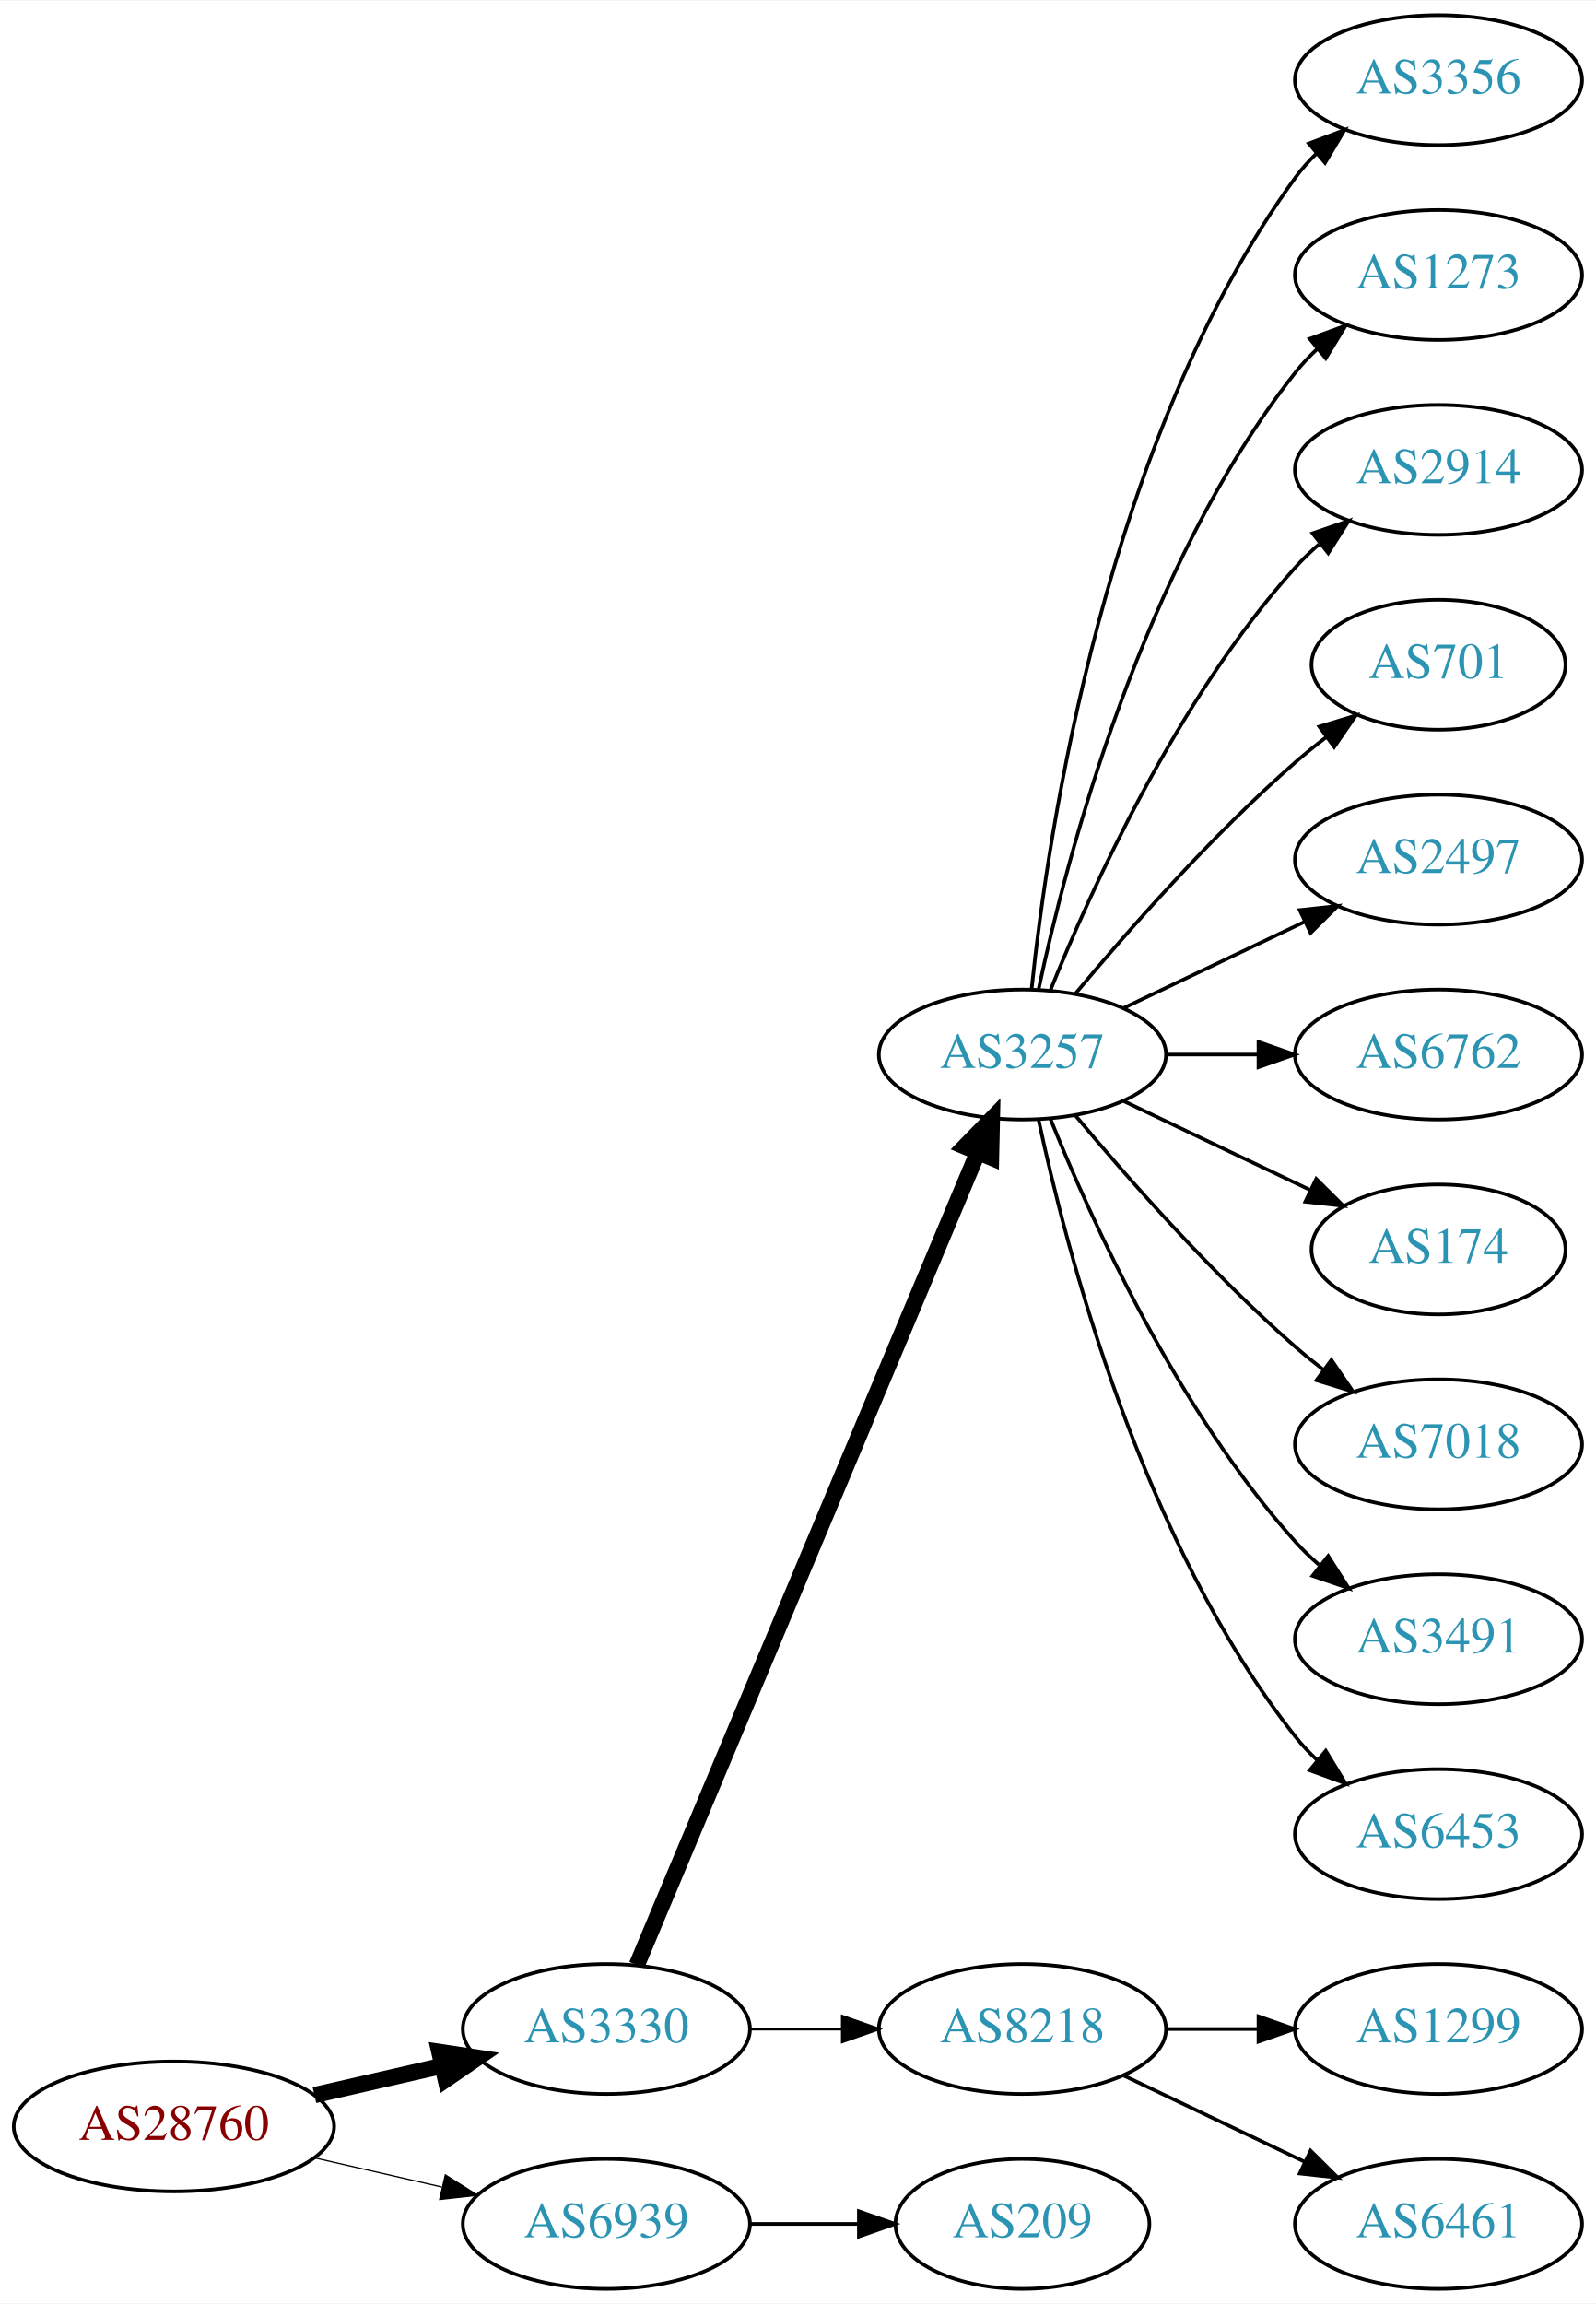
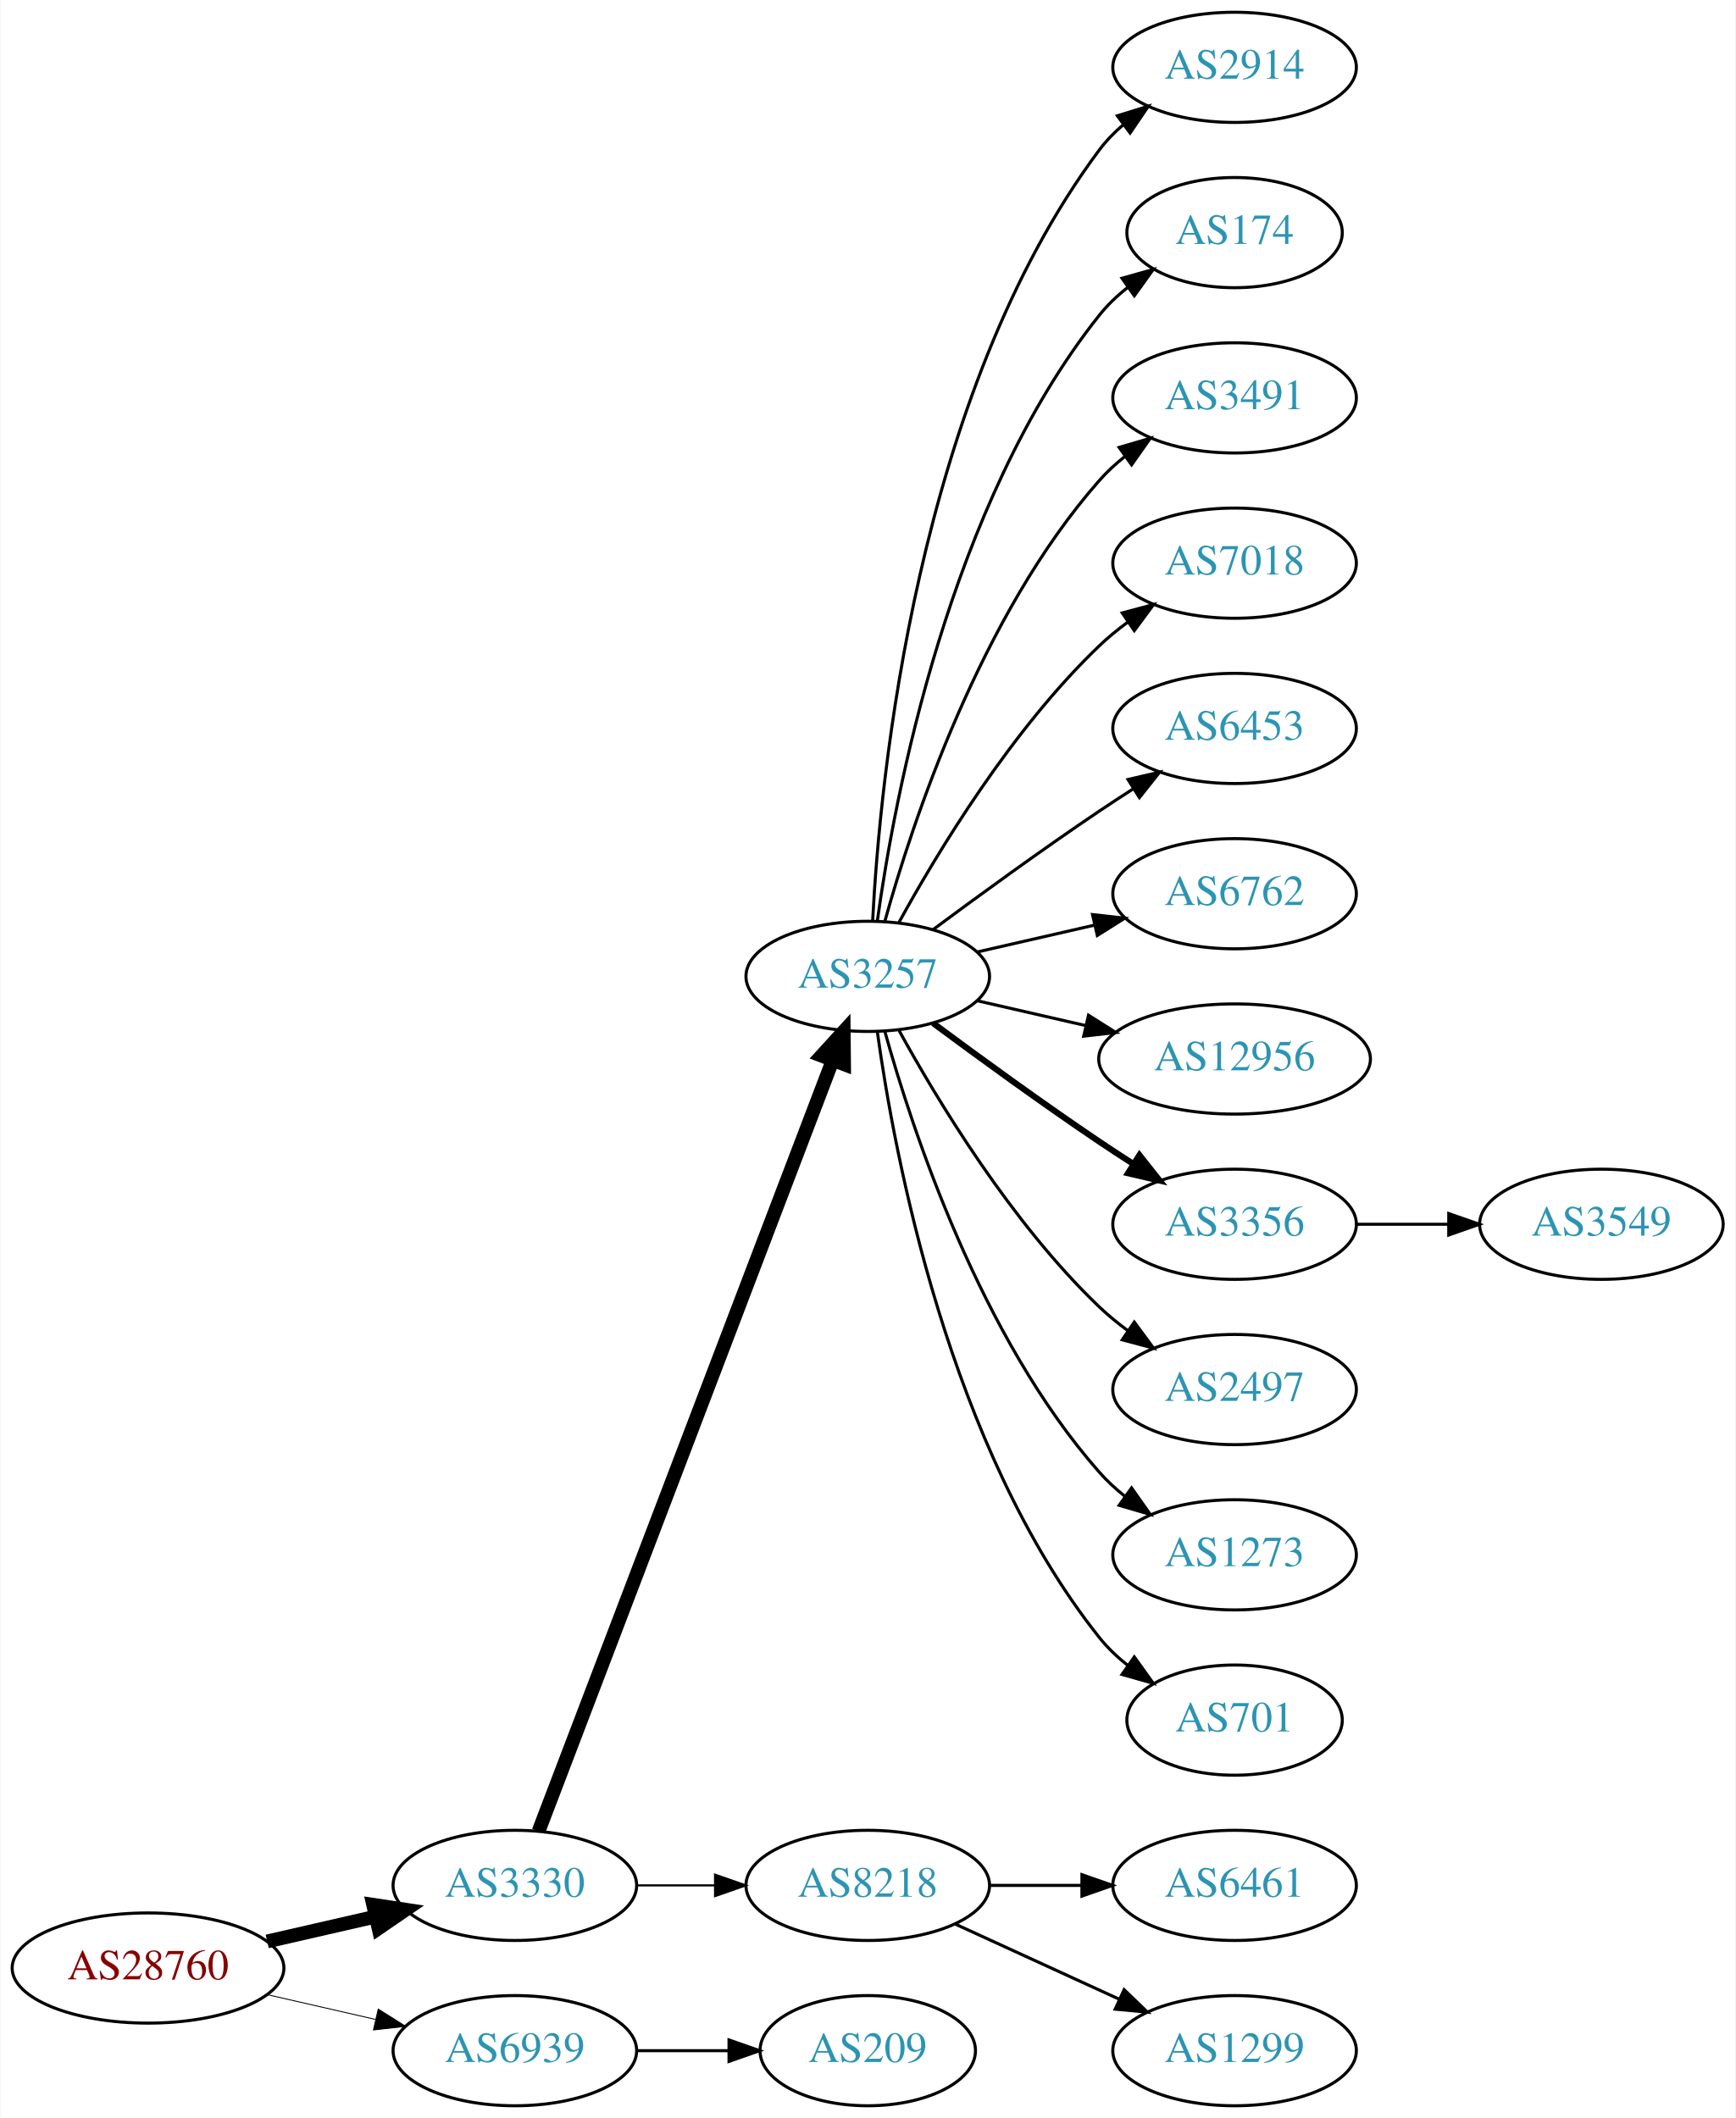
- <svg xmlns="http://www.w3.org/2000/svg" xmlns:xlink="http://www.w3.org/1999/xlink" width="442pt" height="638pt" viewBox="0.00 0.00 442.27 638.00">
-   <g id="graph0" class="graph" transform="scale(1 1) rotate(0) translate(4 634)">
-     <polygon fill="white" stroke="none" points="-4,4 -4,-634 438.271,-634 438.271,4 -4,4" />
+ <svg xmlns="http://www.w3.org/2000/svg" xmlns:xlink="http://www.w3.org/1999/xlink" width="567pt" height="692pt" viewBox="0.00 0.00 566.66 692.00">
+   <g id="graph0" class="graph" transform="scale(1 1) rotate(0) translate(4 688)">
+     <polygon fill="white" stroke="none" points="-4,4 -4,-688 562.663,-688 562.663,4 -4,4" />
    <g id="node1" class="node">
      <g id="a_node1">
        <a xlink:href="/asn/28760" xlink:title="AS28760 ~ Schaerdingerstr. 35 [AT]">
          <ellipse fill="#ffffff" stroke="black" cx="44.196" cy="-45" rx="44.393" ry="18" />
          <text text-anchor="middle" x="44.196" y="-41.3" font-family="Times,serif" font-size="14.00" fill="#880000">AS28760</text>
        </a>
      </g>
    </g>
    <g id="node2" class="node">
      <g id="a_node2">
        <a xlink:href="/asn/3330" xlink:title="AS3330 ~ Vienna, Austria [AT]">
          <ellipse fill="#ffffff" stroke="black" cx="164.039" cy="-72" rx="39.794" ry="18" />
          <text text-anchor="middle" x="164.039" y="-68.3" font-family="Times,serif" font-size="14.00" fill="#2c94b3">AS3330</text>
        </a>
      </g>
    </g>
    <g id="edge1" class="edge">
      <path fill="none" stroke="black" stroke-width="4.5" d="M83.131,-53.692C94.371,-56.267 106.784,-59.111 118.407,-61.774" />
      <polygon fill="black" stroke="black" stroke-width="4.5" points="117.742,-65.661 128.369,-64.056 119.501,-57.985 117.742,-65.661" />
    </g>
    <g id="node3" class="node">
      <g id="a_node3">
        <a xlink:href="/asn/6939" xlink:title="AS6939 ~ Hurricane Electric LLC [US]">
          <ellipse fill="#ffffff" stroke="black" cx="164.039" cy="-18" rx="39.794" ry="18" />
          <text text-anchor="middle" x="164.039" y="-14.3" font-family="Times,serif" font-size="14.00" fill="#2c94b3">AS6939</text>
        </a>
      </g>
    </g>
    <g id="edge2" class="edge">
-       <path fill="none" stroke="black" stroke-width="0.346" d="M83.131,-36.308C94.371,-33.733 106.784,-30.889 118.407,-28.226" />
-       <polygon fill="black" stroke="black" stroke-width="0.346" points="119.403,-31.588 128.369,-25.944 117.84,-24.765 119.403,-31.588" />
+       <path fill="none" stroke="black" stroke-width="0.3" d="M83.131,-36.308C94.371,-33.733 106.784,-30.889 118.407,-28.226" />
+       <polygon fill="black" stroke="black" stroke-width="0.3" points="119.403,-31.588 128.369,-25.944 117.84,-24.765 119.403,-31.588" />
    </g>
    <g id="node4" class="node">
      <g id="a_node4">
        <a xlink:href="/asn/3257" xlink:title="AS3257 ~ GTT [DE]">
-           <ellipse fill="#ffffff" stroke="black" cx="279.332" cy="-342" rx="39.794" ry="18" />
-           <text text-anchor="middle" x="279.332" y="-338.3" font-family="Times,serif" font-size="14.00" fill="#2c94b3">AS3257</text>
+           <ellipse fill="#ffffff" stroke="black" cx="279.332" cy="-369" rx="39.794" ry="18" />
+           <text text-anchor="middle" x="279.332" y="-365.3" font-family="Times,serif" font-size="14.00" fill="#2c94b3">AS3257</text>
        </a>
      </g>
    </g>
    <g id="edge3" class="edge">
-       <path fill="none" stroke="black" stroke-width="4.5" d="M172.472,-89.716C191.797,-135.771 243.72,-259.514 266.893,-314.739" />
-       <polygon fill="black" stroke="black" stroke-width="4.5" points="263.371,-316.522 270.871,-324.219 270.632,-313.475 263.371,-316.522" />
+       <path fill="none" stroke="black" stroke-width="4.5" d="M171.786,-89.689C190.79,-139.507 244.86,-281.254 267.817,-341.436" />
+       <polygon fill="black" stroke="black" stroke-width="4.5" points="264.233,-343.088 271.476,-351.028 271.591,-340.281 264.233,-343.088" />
    </g>
    <g id="node5" class="node">
      <g id="a_node5">
        <a xlink:href="/asn/8218" xlink:title="AS8218 ~ legacy Neotelecoms [FR]">
          <ellipse fill="#ffffff" stroke="black" cx="279.332" cy="-72" rx="39.794" ry="18" />
          <text text-anchor="middle" x="279.332" y="-68.3" font-family="Times,serif" font-size="14.00" fill="#2c94b3">AS8218</text>
        </a>
      </g>
    </g>
    <g id="edge4" class="edge">
-       <path fill="none" stroke="black" stroke-width="0.818" d="M203.711,-72C211.914,-72 220.678,-72 229.21,-72" />
-       <polygon fill="black" stroke="black" stroke-width="0.818" points="229.449,-75.5 239.449,-72 229.449,-68.5 229.449,-75.5" />
-     </g>
-     <g id="node18" class="node">
-       <g id="a_node18">
+       <path fill="none" stroke="black" stroke-width="0.692" d="M203.711,-72C211.914,-72 220.678,-72 229.21,-72" />
+       <polygon fill="black" stroke="black" stroke-width="0.692" points="229.449,-75.5 239.449,-72 229.449,-68.5 229.449,-75.5" />
+     </g>
+     <g id="node20" class="node">
+       <g id="a_node20">
        <a xlink:href="/asn/209" xlink:title="AS209 ~ CenturyLink Communications, LLC [US]">
          <ellipse fill="#ffffff" stroke="black" cx="279.332" cy="-18" rx="35.194" ry="18" />
          <text text-anchor="middle" x="279.332" y="-14.3" font-family="Times,serif" font-size="14.00" fill="#2c94b3">AS209</text>
        </a>
      </g>
    </g>
-     <g id="edge17" class="edge">
+     <g id="edge19" class="edge">
      <path fill="none" stroke="black" d="M203.711,-18C213.416,-18 223.907,-18 233.87,-18" />
      <polygon fill="black" stroke="black" points="234.006,-21.5 244.006,-18 234.006,-14.5 234.006,-21.5" />
    </g>
    <g id="node6" class="node">
      <g id="a_node6">
-         <a xlink:href="/asn/3356" xlink:title="AS3356 ~ Level 3 Parent, LLC [US]">
-           <ellipse fill="#ffffff" stroke="black" cx="394.625" cy="-612" rx="39.794" ry="18" />
-           <text text-anchor="middle" x="394.625" y="-608.3" font-family="Times,serif" font-size="14.00" fill="#2c94b3">AS3356</text>
+         <a xlink:href="/asn/2914" xlink:title="AS2914 ~ NTT America, Inc. [US]">
+           <ellipse fill="#ffffff" stroke="black" cx="399.174" cy="-666" rx="39.794" ry="18" />
+           <text text-anchor="middle" x="399.174" y="-662.3" font-family="Times,serif" font-size="14.00" fill="#2c94b3">AS2914</text>
        </a>
      </g>
    </g>
    <g id="edge5" class="edge">
-       <path fill="none" stroke="black" d="M281.888,-360.256C286.359,-403.303 302.492,-512.94 354.978,-585 356.695,-587.357 358.682,-589.581 360.831,-591.663" />
-       <polygon fill="black" stroke="black" points="358.695,-594.439 368.606,-598.183 363.193,-589.075 358.695,-594.439" />
+       <path fill="none" stroke="black" d="M280.923,-387.023C283.3,-433.412 295.218,-558.893 354.978,-639 357.226,-642.013 359.917,-644.769 362.844,-647.272" />
+       <polygon fill="black" stroke="black" points="360.875,-650.169 370.995,-653.303 365.039,-644.542 360.875,-650.169" />
    </g>
    <g id="node7" class="node">
      <g id="a_node7">
-         <a xlink:href="/asn/1273" xlink:title="AS1273 ~ Vodafone Group PLC [EU]">
-           <ellipse fill="#ffffff" stroke="black" cx="394.625" cy="-558" rx="39.794" ry="18" />
-           <text text-anchor="middle" x="394.625" y="-554.3" font-family="Times,serif" font-size="14.00" fill="#2c94b3">AS1273</text>
+         <a xlink:href="/asn/174" xlink:title="AS174 ~ Cogent Communications [US]">
+           <ellipse fill="#ffffff" stroke="black" cx="399.174" cy="-612" rx="35.194" ry="18" />
+           <text text-anchor="middle" x="399.174" y="-608.3" font-family="Times,serif" font-size="14.00" fill="#2c94b3">AS174</text>
        </a>
      </g>
    </g>
    <g id="edge6" class="edge">
-       <path fill="none" stroke="black" d="M283.822,-360.16C291.453,-396.03 312.445,-477.155 354.978,-531 356.785,-533.288 358.838,-535.462 361.033,-537.51" />
-       <polygon fill="black" stroke="black" points="358.944,-540.323 368.893,-543.966 363.387,-534.914 358.944,-540.323" />
+       <path fill="none" stroke="black" d="M282.471,-387.17C287.971,-426.974 305.797,-523.233 354.978,-585 357.643,-588.347 360.843,-591.393 364.281,-594.132" />
+       <polygon fill="black" stroke="black" points="362.398,-597.087 372.595,-599.965 366.419,-591.357 362.398,-597.087" />
    </g>
    <g id="node8" class="node">
      <g id="a_node8">
-         <a xlink:href="/asn/2914" xlink:title="AS2914 ~ NTT America, Inc. [US]">
-           <ellipse fill="#ffffff" stroke="black" cx="394.625" cy="-504" rx="39.794" ry="18" />
-           <text text-anchor="middle" x="394.625" y="-500.3" font-family="Times,serif" font-size="14.00" fill="#2c94b3">AS2914</text>
+         <a xlink:href="/asn/3491" xlink:title="AS3491 ~ PCCW Global, Inc. [US]">
+           <ellipse fill="#ffffff" stroke="black" cx="399.174" cy="-558" rx="39.794" ry="18" />
+           <text text-anchor="middle" x="399.174" y="-554.3" font-family="Times,serif" font-size="14.00" fill="#2c94b3">AS3491</text>
        </a>
      </g>
    </g>
    <g id="edge7" class="edge">
-       <path fill="none" stroke="black" d="M287.079,-359.787C298.13,-387.243 322.184,-440.578 354.978,-477 356.98,-479.224 359.199,-481.363 361.532,-483.397" />
-       <polygon fill="black" stroke="black" points="359.73,-486.433 369.751,-489.873 364.062,-480.935 359.73,-486.433" />
+       <path fill="none" stroke="black" d="M284.904,-386.946C293.81,-418.995 316.094,-486.842 354.978,-531 357.462,-533.821 360.312,-536.449 363.337,-538.871" />
+       <polygon fill="black" stroke="black" points="361.455,-541.828 371.627,-544.791 365.523,-536.131 361.455,-541.828" />
    </g>
    <g id="node9" class="node">
      <g id="a_node9">
-         <a xlink:href="/asn/701" xlink:title="AS701 ~ UUNET [US]">
-           <ellipse fill="#ffffff" stroke="black" cx="394.625" cy="-450" rx="35.194" ry="18" />
-           <text text-anchor="middle" x="394.625" y="-446.3" font-family="Times,serif" font-size="14.00" fill="#2c94b3">AS701</text>
+         <a xlink:href="/asn/7018" xlink:title="AS7018 ~ AT&amp;T Services, Inc. [US]">
+           <ellipse fill="#ffffff" stroke="black" cx="399.174" cy="-504" rx="39.794" ry="18" />
+           <text text-anchor="middle" x="399.174" y="-500.3" font-family="Times,serif" font-size="14.00" fill="#2c94b3">AS7018</text>
        </a>
      </g>
    </g>
    <g id="edge8" class="edge">
-       <path fill="none" stroke="black" d="M293.962,-358.817C308.244,-375.929 331.791,-402.745 354.978,-423 357.648,-425.332 360.521,-427.648 363.451,-429.886" />
-       <polygon fill="black" stroke="black" points="361.602,-432.87 371.742,-435.939 365.729,-427.216 361.602,-432.87" />
+       <path fill="none" stroke="black" d="M289.573,-386.713C302.118,-409.561 326.295,-449.611 354.978,-477 357.846,-479.739 361.035,-482.347 364.344,-484.785" />
+       <polygon fill="black" stroke="black" points="362.468,-487.742 372.704,-490.477 366.407,-481.956 362.468,-487.742" />
    </g>
    <g id="node10" class="node">
      <g id="a_node10">
-         <a xlink:href="/asn/2497" xlink:title="AS2497 ~ Internet Initiative Japan Inc. [JP]">
-           <ellipse fill="#ffffff" stroke="black" cx="394.625" cy="-396" rx="39.794" ry="18" />
-           <text text-anchor="middle" x="394.625" y="-392.3" font-family="Times,serif" font-size="14.00" fill="#2c94b3">AS2497</text>
+         <a xlink:href="/asn/6453" xlink:title="AS6453 ~ TATA COMMUNICATIONS (AMERICA) INC [US]">
+           <ellipse fill="#ffffff" stroke="black" cx="399.174" cy="-450" rx="39.794" ry="18" />
+           <text text-anchor="middle" x="399.174" y="-446.3" font-family="Times,serif" font-size="14.00" fill="#2c94b3">AS6453</text>
        </a>
      </g>
    </g>
    <g id="edge9" class="edge">
-       <path fill="none" stroke="black" d="M307.468,-354.934C322.462,-362.081 341.283,-371.052 357.506,-378.785" />
-       <polygon fill="black" stroke="black" points="356.177,-382.028 366.71,-383.171 359.188,-375.709 356.177,-382.028" />
+       <path fill="none" stroke="black" d="M300.662,-384.277C315.524,-395.304 336.269,-410.407 354.978,-423 358.527,-425.389 362.277,-427.839 366.026,-430.242" />
+       <polygon fill="black" stroke="black" points="364.352,-433.325 374.674,-435.712 368.094,-427.409 364.352,-433.325" />
    </g>
    <g id="node11" class="node">
      <g id="a_node11">
        <a xlink:href="/asn/6762" xlink:title="AS6762 ~ TELECOM ITALIA SPARKLE S.p.A. [IT]">
-           <ellipse fill="#ffffff" stroke="black" cx="394.625" cy="-342" rx="39.794" ry="18" />
-           <text text-anchor="middle" x="394.625" y="-338.3" font-family="Times,serif" font-size="14.00" fill="#2c94b3">AS6762</text>
+           <ellipse fill="#ffffff" stroke="black" cx="399.174" cy="-396" rx="39.794" ry="18" />
+           <text text-anchor="middle" x="399.174" y="-392.3" font-family="Times,serif" font-size="14.00" fill="#2c94b3">AS6762</text>
        </a>
      </g>
    </g>
    <g id="edge10" class="edge">
-       <path fill="none" stroke="black" d="M319.004,-342C327.207,-342 335.971,-342 344.503,-342" />
-       <polygon fill="black" stroke="black" points="344.742,-345.5 354.742,-342 344.742,-338.5 344.742,-345.5" />
+       <path fill="none" stroke="black" d="M315.051,-376.955C327.051,-379.704 340.672,-382.825 353.364,-385.733" />
+       <polygon fill="black" stroke="black" points="352.767,-389.187 363.296,-388.009 354.33,-382.364 352.767,-389.187" />
    </g>
    <g id="node12" class="node">
      <g id="a_node12">
-         <a xlink:href="/asn/174" xlink:title="AS174 ~ Cogent Communications [US]">
-           <ellipse fill="#ffffff" stroke="black" cx="394.625" cy="-288" rx="35.194" ry="18" />
-           <text text-anchor="middle" x="394.625" y="-284.3" font-family="Times,serif" font-size="14.00" fill="#2c94b3">AS174</text>
+         <a xlink:href="/asn/12956" xlink:title="AS12956 ~ TELXIUS [ES]">
+           <ellipse fill="#ffffff" stroke="black" cx="399.174" cy="-342" rx="44.393" ry="18" />
+           <text text-anchor="middle" x="399.174" y="-338.3" font-family="Times,serif" font-size="14.00" fill="#2c94b3">AS12956</text>
        </a>
      </g>
    </g>
    <g id="edge11" class="edge">
-       <path fill="none" stroke="black" d="M307.468,-329.066C322.9,-321.71 342.385,-312.423 358.92,-304.541" />
-       <polygon fill="black" stroke="black" points="360.741,-307.551 368.262,-300.089 357.729,-301.232 360.741,-307.551" />
+       <path fill="none" stroke="black" d="M315.051,-361.045C326.189,-358.493 338.725,-355.621 350.618,-352.896" />
+       <polygon fill="black" stroke="black" points="351.446,-356.297 360.412,-350.652 349.883,-349.474 351.446,-356.297" />
    </g>
    <g id="node13" class="node">
      <g id="a_node13">
-         <a xlink:href="/asn/7018" xlink:title="AS7018 ~ AT&amp;T Services, Inc. [US]">
-           <ellipse fill="#ffffff" stroke="black" cx="394.625" cy="-234" rx="39.794" ry="18" />
-           <text text-anchor="middle" x="394.625" y="-230.3" font-family="Times,serif" font-size="14.00" fill="#2c94b3">AS7018</text>
+         <a xlink:href="/asn/3356" xlink:title="AS3356 ~ Level 3 Parent, LLC [US]">
+           <ellipse fill="#ffffff" stroke="black" cx="399.174" cy="-288" rx="39.794" ry="18" />
+           <text text-anchor="middle" x="399.174" y="-284.3" font-family="Times,serif" font-size="14.00" fill="#2c94b3">AS3356</text>
        </a>
      </g>
    </g>
    <g id="edge12" class="edge">
-       <path fill="none" stroke="black" d="M293.962,-325.183C308.244,-308.071 331.791,-281.255 354.978,-261 357.444,-258.846 360.082,-256.706 362.78,-254.628" />
-       <polygon fill="black" stroke="black" points="364.953,-257.375 370.934,-248.63 360.805,-251.736 364.953,-257.375" />
+       <path fill="none" stroke="black" stroke-width="2" d="M300.662,-353.723C315.524,-342.696 336.269,-327.593 354.978,-315 358.527,-312.611 362.277,-310.161 366.026,-307.758" />
+       <polygon fill="black" stroke="black" stroke-width="2" points="368.094,-310.591 374.674,-302.288 364.352,-304.675 368.094,-310.591" />
    </g>
    <g id="node14" class="node">
      <g id="a_node14">
-         <a xlink:href="/asn/3491" xlink:title="AS3491 ~ PCCW Global, Inc. [US]">
-           <ellipse fill="#ffffff" stroke="black" cx="394.625" cy="-180" rx="39.794" ry="18" />
-           <text text-anchor="middle" x="394.625" y="-176.3" font-family="Times,serif" font-size="14.00" fill="#2c94b3">AS3491</text>
+         <a xlink:href="/asn/2497" xlink:title="AS2497 ~ Internet Initiative Japan Inc. [JP]">
+           <ellipse fill="#ffffff" stroke="black" cx="399.174" cy="-234" rx="39.794" ry="18" />
+           <text text-anchor="middle" x="399.174" y="-230.3" font-family="Times,serif" font-size="14.00" fill="#2c94b3">AS2497</text>
        </a>
      </g>
    </g>
    <g id="edge13" class="edge">
-       <path fill="none" stroke="black" d="M287.079,-324.213C298.13,-296.757 322.184,-243.422 354.978,-207 356.98,-204.776 359.199,-202.637 361.532,-200.603" />
-       <polygon fill="black" stroke="black" points="364.062,-203.065 369.751,-194.127 359.73,-197.567 364.062,-203.065" />
+       <path fill="none" stroke="black" d="M289.573,-351.287C302.118,-328.439 326.295,-288.389 354.978,-261 357.846,-258.261 361.035,-255.653 364.344,-253.215" />
+       <polygon fill="black" stroke="black" points="366.407,-256.044 372.704,-247.523 362.468,-250.258 366.407,-256.044" />
    </g>
    <g id="node15" class="node">
      <g id="a_node15">
-         <a xlink:href="/asn/6453" xlink:title="AS6453 ~ TATA COMMUNICATIONS (AMERICA) INC [US]">
-           <ellipse fill="#ffffff" stroke="black" cx="394.625" cy="-126" rx="39.794" ry="18" />
-           <text text-anchor="middle" x="394.625" y="-122.3" font-family="Times,serif" font-size="14.00" fill="#2c94b3">AS6453</text>
+         <a xlink:href="/asn/1273" xlink:title="AS1273 ~ Vodafone Group PLC [EU]">
+           <ellipse fill="#ffffff" stroke="black" cx="399.174" cy="-180" rx="39.794" ry="18" />
+           <text text-anchor="middle" x="399.174" y="-176.3" font-family="Times,serif" font-size="14.00" fill="#2c94b3">AS1273</text>
        </a>
      </g>
    </g>
    <g id="edge14" class="edge">
-       <path fill="none" stroke="black" d="M283.822,-323.84C291.453,-287.97 312.445,-206.845 354.978,-153 356.785,-150.712 358.838,-148.538 361.033,-146.49" />
-       <polygon fill="black" stroke="black" points="363.387,-149.086 368.893,-140.034 358.944,-143.677 363.387,-149.086" />
+       <path fill="none" stroke="black" d="M284.904,-351.054C293.81,-319.005 316.094,-251.158 354.978,-207 357.462,-204.179 360.312,-201.551 363.337,-199.129" />
+       <polygon fill="black" stroke="black" points="365.523,-201.869 371.627,-193.209 361.455,-196.172 365.523,-201.869" />
    </g>
    <g id="node16" class="node">
      <g id="a_node16">
-         <a xlink:href="/asn/1299" xlink:title="AS1299 ~ Telia Carrier [EU]">
-           <ellipse fill="#ffffff" stroke="black" cx="394.625" cy="-72" rx="39.794" ry="18" />
-           <text text-anchor="middle" x="394.625" y="-68.3" font-family="Times,serif" font-size="14.00" fill="#2c94b3">AS1299</text>
+         <a xlink:href="/asn/701" xlink:title="AS701 ~ UUNET [US]">
+           <ellipse fill="#ffffff" stroke="black" cx="399.174" cy="-126" rx="35.194" ry="18" />
+           <text text-anchor="middle" x="399.174" y="-122.3" font-family="Times,serif" font-size="14.00" fill="#2c94b3">AS701</text>
        </a>
      </g>
    </g>
    <g id="edge15" class="edge">
-       <path fill="none" stroke="black" d="M319.004,-72C327.207,-72 335.971,-72 344.503,-72" />
-       <polygon fill="black" stroke="black" points="344.742,-75.5 354.742,-72 344.742,-68.5 344.742,-75.5" />
+       <path fill="none" stroke="black" d="M282.471,-350.83C287.971,-311.026 305.797,-214.767 354.978,-153 357.643,-149.653 360.843,-146.607 364.281,-143.868" />
+       <polygon fill="black" stroke="black" points="366.419,-146.643 372.595,-138.035 362.398,-140.913 366.419,-146.643" />
    </g>
    <g id="node17" class="node">
      <g id="a_node17">
        <a xlink:href="/asn/6461" xlink:title="AS6461 ~ Zayo Bandwidth [US]">
-           <ellipse fill="#ffffff" stroke="black" cx="394.625" cy="-18" rx="39.794" ry="18" />
-           <text text-anchor="middle" x="394.625" y="-14.3" font-family="Times,serif" font-size="14.00" fill="#2c94b3">AS6461</text>
+           <ellipse fill="#ffffff" stroke="black" cx="399.174" cy="-72" rx="39.794" ry="18" />
+           <text text-anchor="middle" x="399.174" y="-68.3" font-family="Times,serif" font-size="14.00" fill="#2c94b3">AS6461</text>
        </a>
      </g>
    </g>
    <g id="edge16" class="edge">
-       <path fill="none" stroke="black" d="M307.468,-59.066C322.462,-51.919 341.283,-42.948 357.506,-35.215" />
-       <polygon fill="black" stroke="black" points="359.188,-38.291 366.71,-30.829 356.177,-31.972 359.188,-38.291" />
+       <path fill="none" stroke="black" d="M319.244,-72C328.798,-72 339.147,-72 349.11,-72" />
+       <polygon fill="black" stroke="black" points="349.302,-75.5 359.302,-72 349.302,-68.5 349.302,-75.5" />
+     </g>
+     <g id="node18" class="node">
+       <g id="a_node18">
+         <a xlink:href="/asn/1299" xlink:title="AS1299 ~ Telia Carrier [EU]">
+           <ellipse fill="#ffffff" stroke="black" cx="399.174" cy="-18" rx="39.794" ry="18" />
+           <text text-anchor="middle" x="399.174" y="-14.3" font-family="Times,serif" font-size="14.00" fill="#2c94b3">AS1299</text>
+         </a>
+       </g>
+     </g>
+     <g id="edge17" class="edge">
+       <path fill="none" stroke="black" d="M307.96,-59.339C323.917,-52.027 344.188,-42.739 361.471,-34.819" />
+       <polygon fill="black" stroke="black" points="363.085,-37.929 370.718,-30.581 360.169,-31.565 363.085,-37.929" />
+     </g>
+     <g id="node19" class="node">
+       <g id="a_node19">
+         <a xlink:href="/asn/3549" xlink:title="AS3549 ~ Level 3 Parent, LLC [US]">
+           <ellipse fill="#ffffff" stroke="black" cx="519.017" cy="-288" rx="39.794" ry="18" />
+           <text text-anchor="middle" x="519.017" y="-284.3" font-family="Times,serif" font-size="14.00" fill="#2c94b3">AS3549</text>
+         </a>
+       </g>
+     </g>
+     <g id="edge18" class="edge">
+       <path fill="none" stroke="black" d="M439.087,-288C448.64,-288 458.99,-288 468.952,-288" />
+       <polygon fill="black" stroke="black" points="469.145,-291.5 479.145,-288 469.145,-284.5 469.145,-291.5" />
    </g>
  </g>
</svg>
